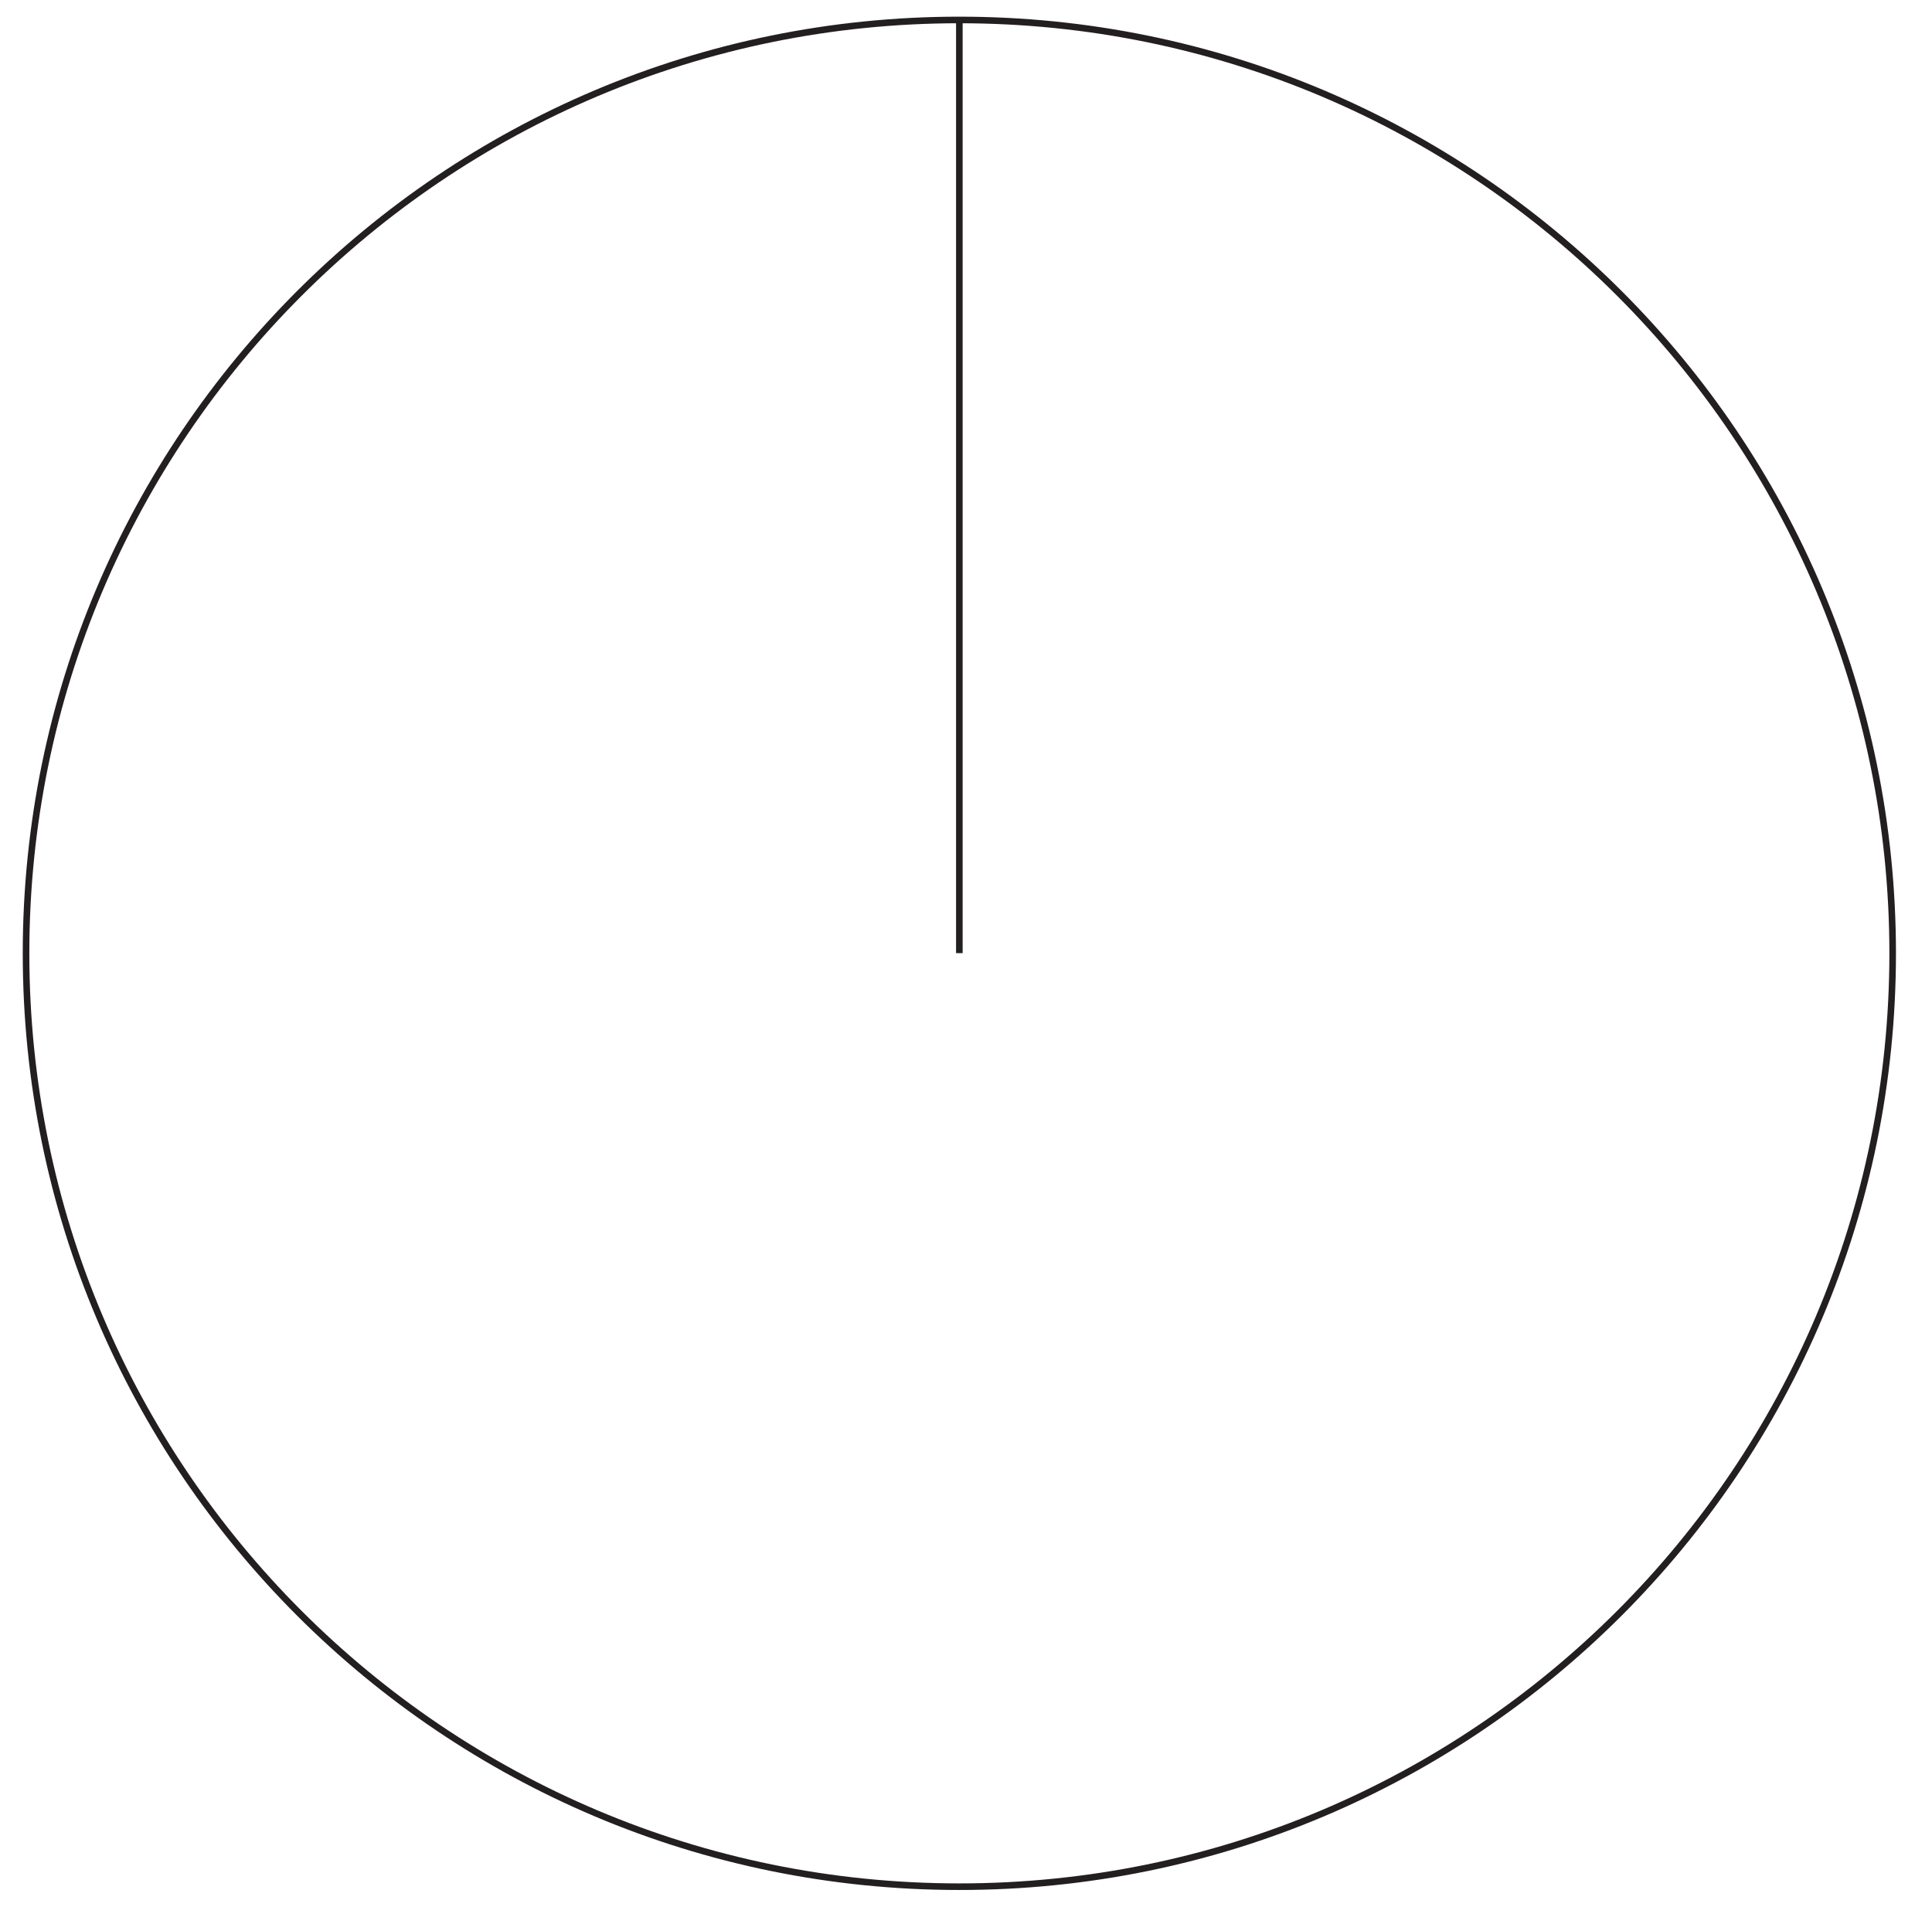
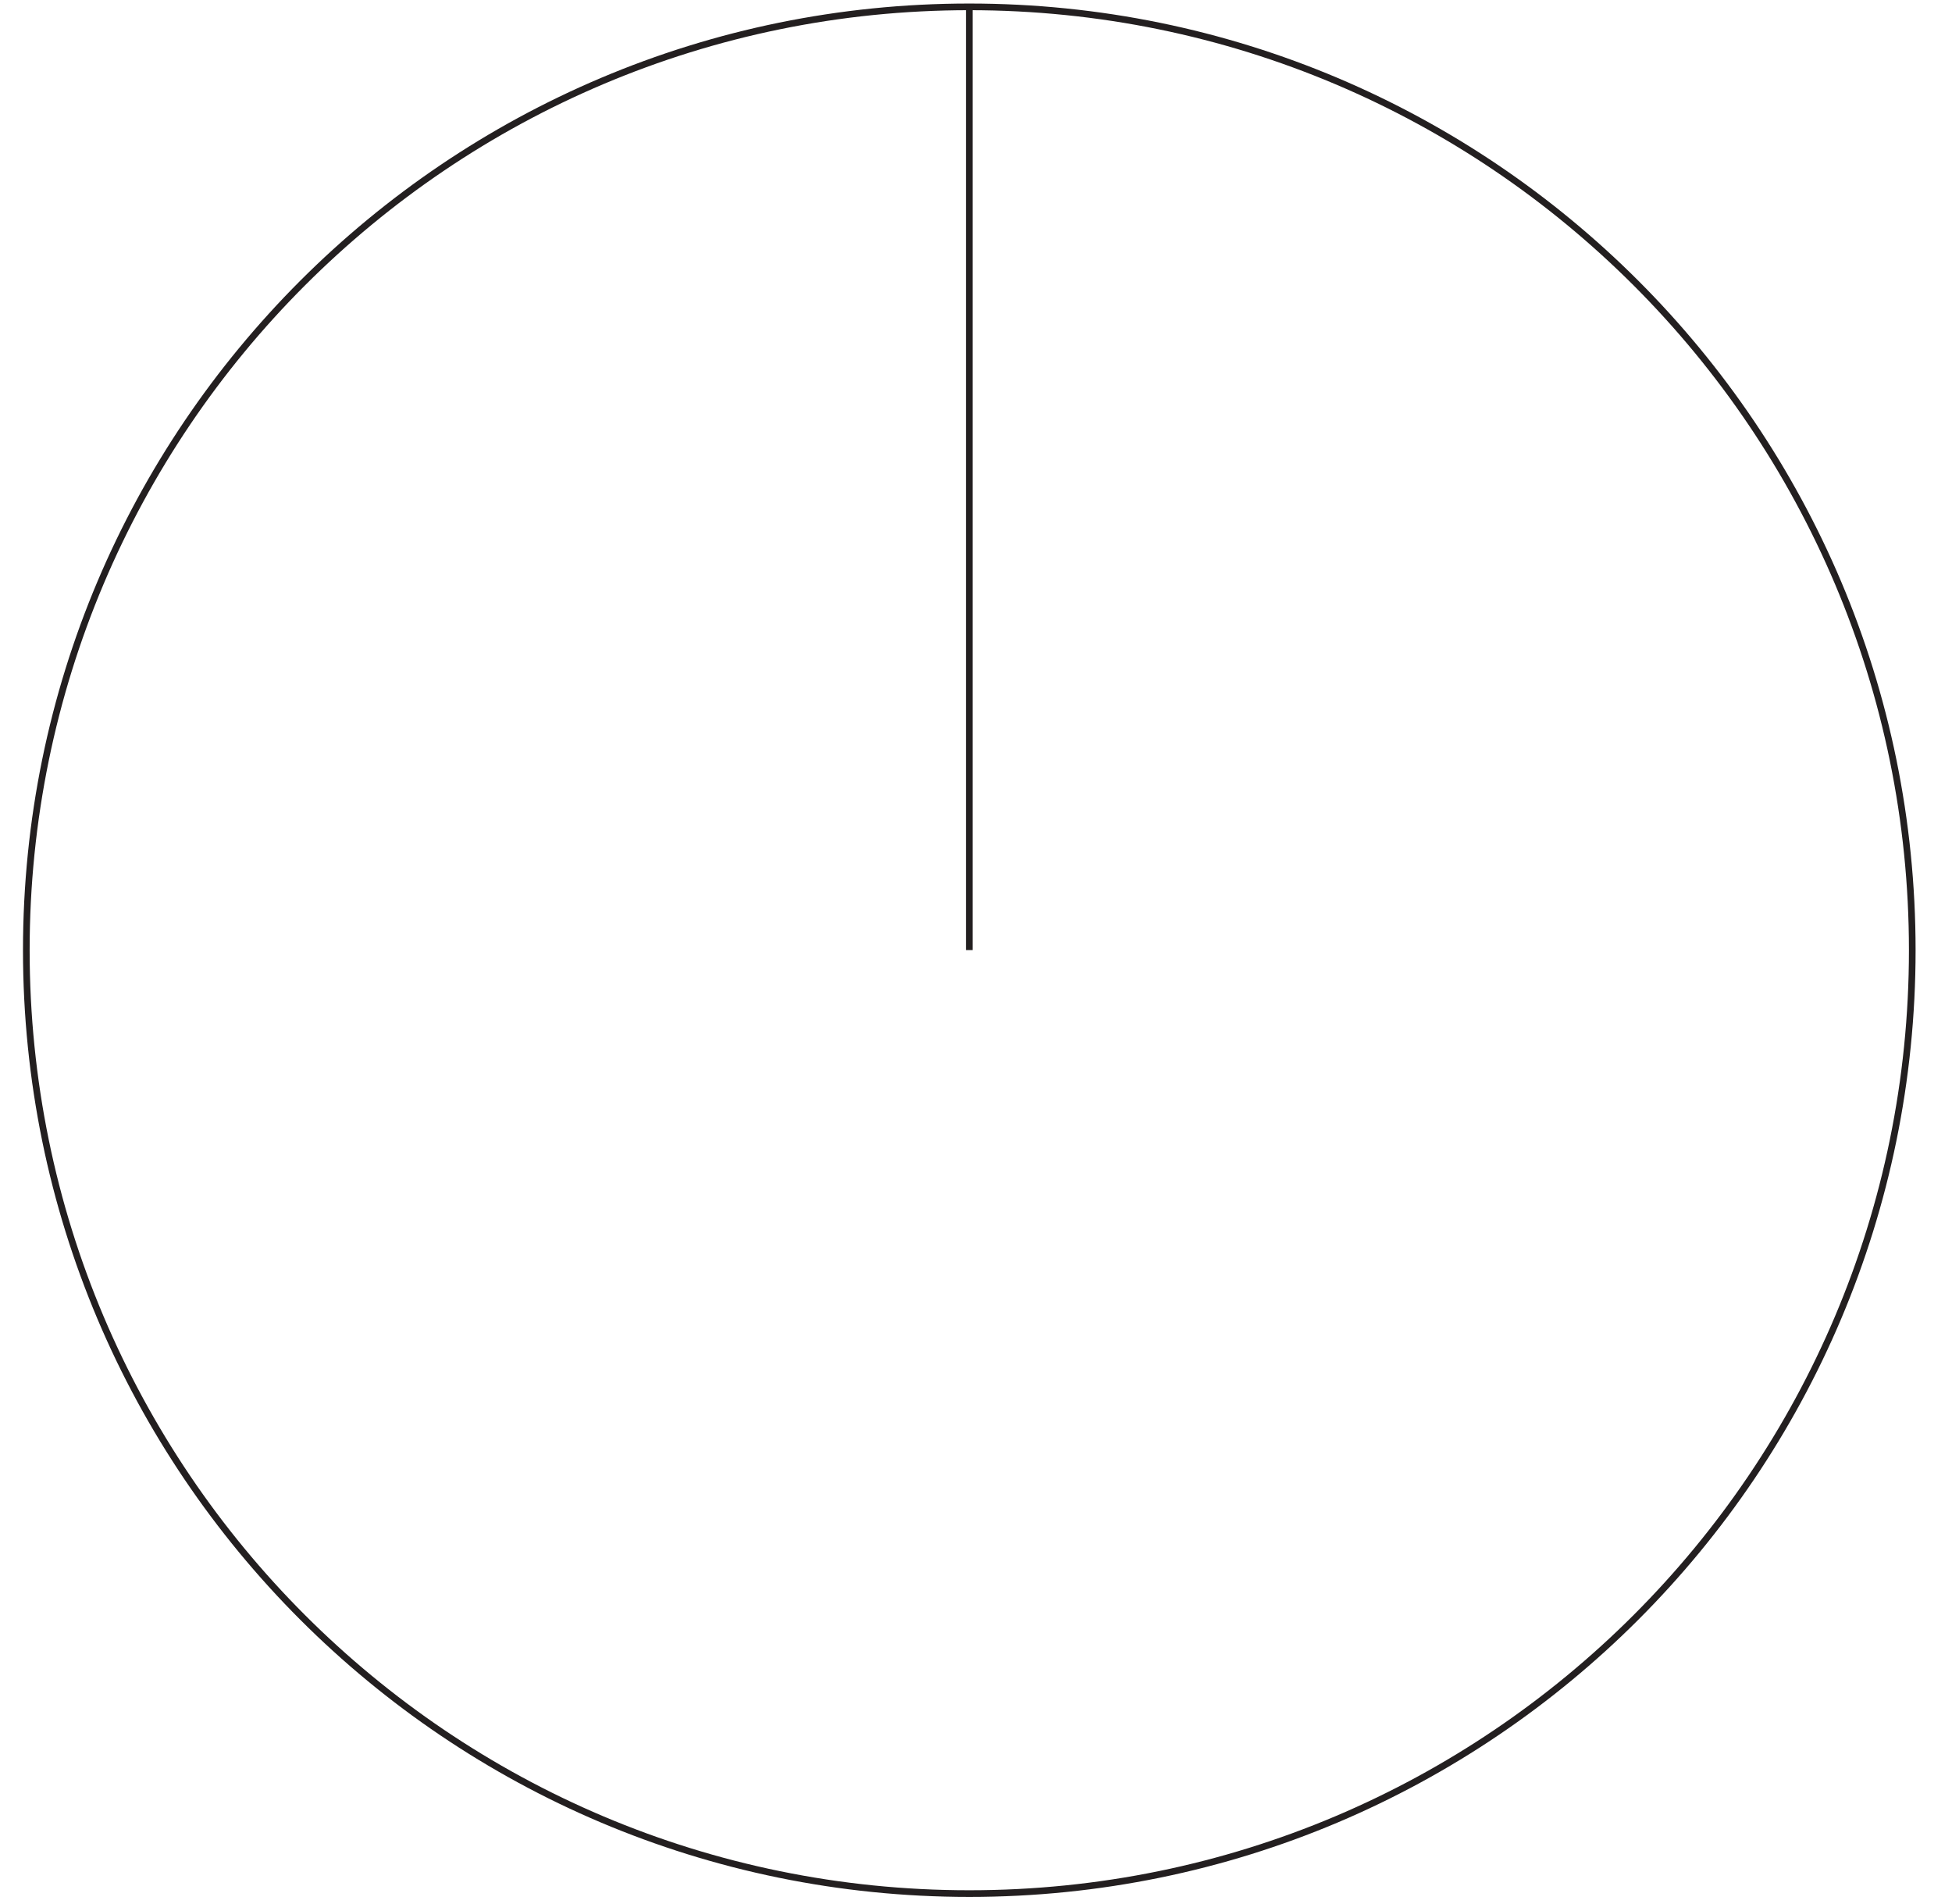
- <svg xmlns="http://www.w3.org/2000/svg" data-id="0607_2014MJ_22_q03_diagram1" data-width-mm="103.47" data-height-mm="102.13" data-measure="false" data-source="0607/22 MJ 2014 p5" version="1.1" width="293.3" height="289.5" viewBox="0 0 293.3 289.5">
+ <svg xmlns="http://www.w3.org/2000/svg" data-id="0607_2014MJ_22_q03_diagram1" data-width-mm="103.47" data-height-mm="100.89" data-measure="false" data-source="0607/22 MJ 2014 p5" version="1.1" width="293.3" height="286" viewBox="0 0 293.3 286">
  <defs>
    <clipPath id="clip_1">
-       <path transform="matrix(1,0,0,-1,-151.799,610.1)" d="M151.8 320.599H445.1V610.1H151.8Z" />
+       <path transform="matrix(1,0,0,-1,-151.799,608.1)" d="M151.8 322.099H445.1V608.1H151.8Z" />
    </clipPath>
    <clipPath id="clip_2">
-       <path transform="matrix(1,0,0,-1,-151.799,610.1)" d="M0 0H595V842H0Z" />
+       <path transform="matrix(1,0,0,-1,-151.799,608.1)" d="M0 0H595V842H0Z" />
    </clipPath>
    <clipPath id="clip_3">
-       <path transform="matrix(1,0,0,-1,-151.799,610.1)" d="M155.254 323.138H439.628V607.569H155.254Z" />
+       <path transform="matrix(1,0,0,-1,-151.799,608.1)" d="M155.254 323.138H439.628V607.569H155.254Z" />
    </clipPath>
    <path id="font_4_1" d="" />
  </defs>
  <g clip-path="url(#clip_1)">
    <g clip-path="url(#clip_2)">
      <g clip-path="url(#clip_3)">
-         <path transform="matrix(1,0,0,-1,-151.799,610.1)" stroke-width="1" stroke-linecap="butt" stroke-miterlimit="4" stroke-linejoin="miter" fill="none" stroke="#231f20" d="M439.128 465.354C439.128 387.086 375.693 323.638 297.440 323.638 219.189 323.638 155.753 387.086 155.753 465.354 155.753 543.621 219.189 607.069 297.440 607.069 375.693 607.069 439.128 543.621 439.128 465.354ZM297.440 607.069V465.378" />
+         <path transform="matrix(1,0,0,-1,-151.799,608.1)" stroke-width="1" stroke-linecap="butt" stroke-miterlimit="4" stroke-linejoin="miter" fill="none" stroke="#231f20" d="M439.128 465.354C439.128 387.086 375.693 323.638 297.440 323.638 219.189 323.638 155.753 387.086 155.753 465.354 155.753 543.621 219.189 607.069 297.440 607.069 375.693 607.069 439.128 543.621 439.128 465.354ZM297.440 607.069V465.378" />
      </g>
    </g>
  </g>
</svg>
